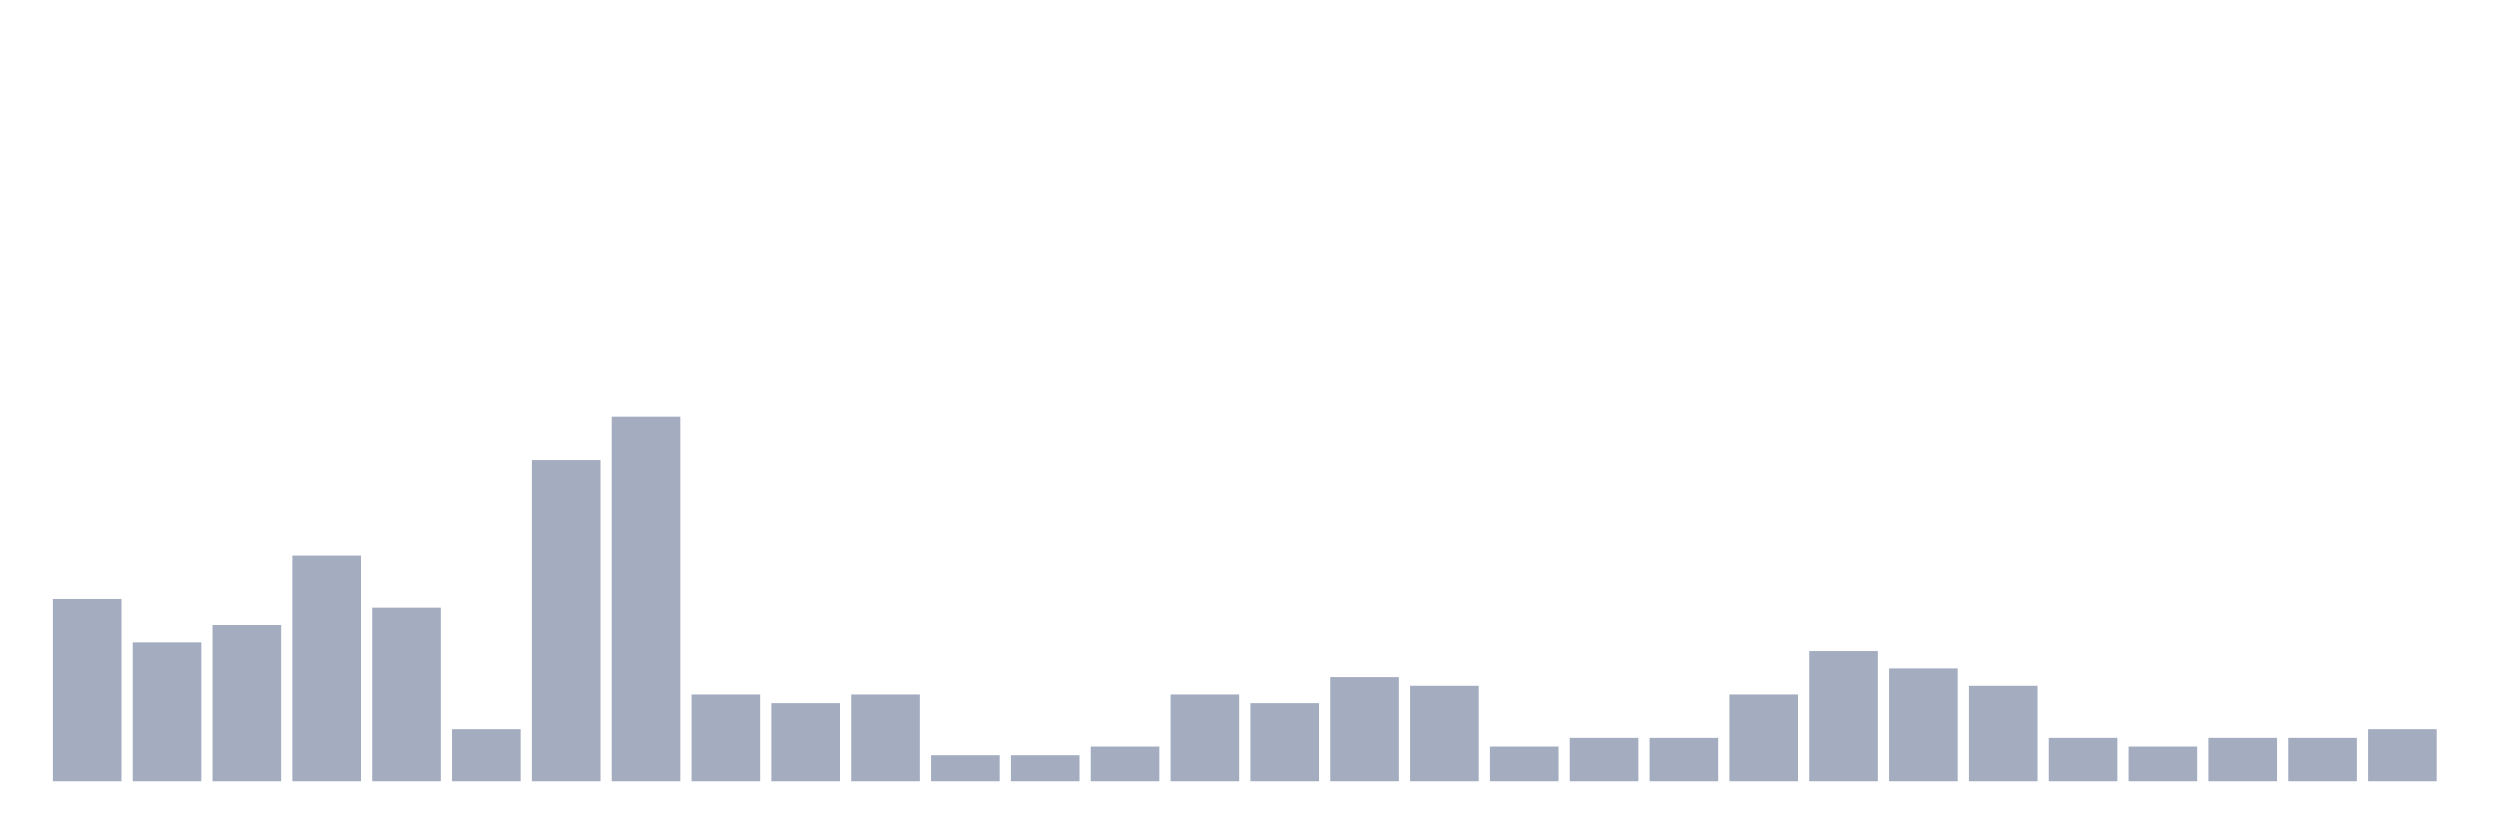
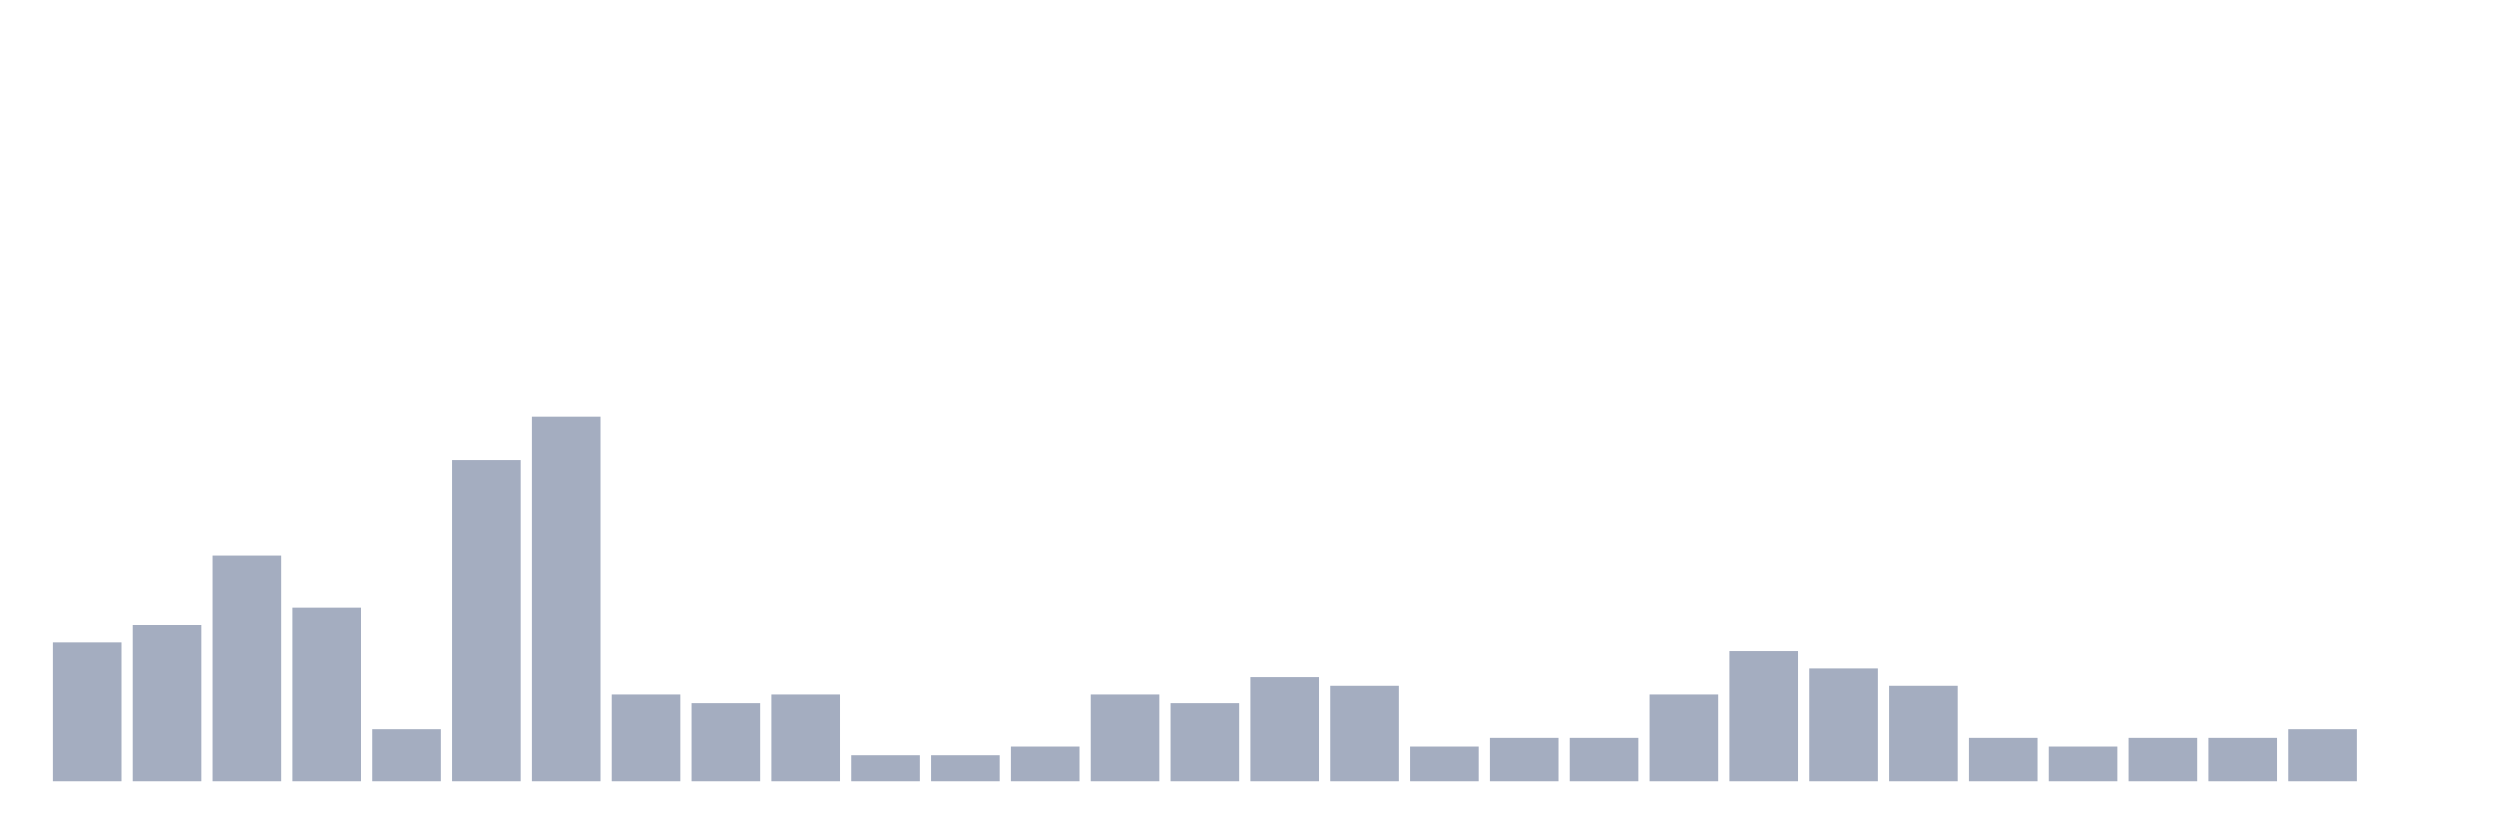
<svg xmlns="http://www.w3.org/2000/svg" viewBox="0 0 480 160">
  <g transform="translate(10,10)">
-     <rect class="bar" x="0.153" width="13.175" y="105" height="35" fill="rgb(164,173,192)" />
-     <rect class="bar" x="15.482" width="13.175" y="113.333" height="26.667" fill="rgb(164,173,192)" />
-     <rect class="bar" x="30.81" width="13.175" y="110" height="30" fill="rgb(164,173,192)" />
-     <rect class="bar" x="46.138" width="13.175" y="96.667" height="43.333" fill="rgb(164,173,192)" />
-     <rect class="bar" x="61.466" width="13.175" y="106.667" height="33.333" fill="rgb(164,173,192)" />
-     <rect class="bar" x="76.794" width="13.175" y="130" height="10" fill="rgb(164,173,192)" />
-     <rect class="bar" x="92.123" width="13.175" y="78.333" height="61.667" fill="rgb(164,173,192)" />
-     <rect class="bar" x="107.451" width="13.175" y="70" height="70" fill="rgb(164,173,192)" />
-     <rect class="bar" x="122.779" width="13.175" y="123.333" height="16.667" fill="rgb(164,173,192)" />
-     <rect class="bar" x="138.107" width="13.175" y="125" height="15" fill="rgb(164,173,192)" />
-     <rect class="bar" x="153.436" width="13.175" y="123.333" height="16.667" fill="rgb(164,173,192)" />
+     <rect class="bar" x="0.153" width="13.175" y="113.333" height="26.667" fill="rgb(164,173,192)" />
+     <rect class="bar" x="15.482" width="13.175" y="110" height="30" fill="rgb(164,173,192)" />
+     <rect class="bar" x="30.81" width="13.175" y="96.667" height="43.333" fill="rgb(164,173,192)" />
+     <rect class="bar" x="46.138" width="13.175" y="106.667" height="33.333" fill="rgb(164,173,192)" />
+     <rect class="bar" x="61.466" width="13.175" y="130" height="10" fill="rgb(164,173,192)" />
+     <rect class="bar" x="76.794" width="13.175" y="78.333" height="61.667" fill="rgb(164,173,192)" />
+     <rect class="bar" x="92.123" width="13.175" y="70" height="70" fill="rgb(164,173,192)" />
+     <rect class="bar" x="107.451" width="13.175" y="123.333" height="16.667" fill="rgb(164,173,192)" />
+     <rect class="bar" x="122.779" width="13.175" y="125" height="15" fill="rgb(164,173,192)" />
+     <rect class="bar" x="138.107" width="13.175" y="123.333" height="16.667" fill="rgb(164,173,192)" />
+     <rect class="bar" x="153.436" width="13.175" y="135" height="5" fill="rgb(164,173,192)" />
    <rect class="bar" x="168.764" width="13.175" y="135" height="5" fill="rgb(164,173,192)" />
-     <rect class="bar" x="184.092" width="13.175" y="135" height="5" fill="rgb(164,173,192)" />
-     <rect class="bar" x="199.42" width="13.175" y="133.333" height="6.667" fill="rgb(164,173,192)" />
-     <rect class="bar" x="214.748" width="13.175" y="123.333" height="16.667" fill="rgb(164,173,192)" />
-     <rect class="bar" x="230.077" width="13.175" y="125" height="15" fill="rgb(164,173,192)" />
-     <rect class="bar" x="245.405" width="13.175" y="120" height="20" fill="rgb(164,173,192)" />
-     <rect class="bar" x="260.733" width="13.175" y="121.667" height="18.333" fill="rgb(164,173,192)" />
-     <rect class="bar" x="276.061" width="13.175" y="133.333" height="6.667" fill="rgb(164,173,192)" />
+     <rect class="bar" x="184.092" width="13.175" y="133.333" height="6.667" fill="rgb(164,173,192)" />
+     <rect class="bar" x="199.42" width="13.175" y="123.333" height="16.667" fill="rgb(164,173,192)" />
+     <rect class="bar" x="214.748" width="13.175" y="125" height="15" fill="rgb(164,173,192)" />
+     <rect class="bar" x="230.077" width="13.175" y="120" height="20" fill="rgb(164,173,192)" />
+     <rect class="bar" x="245.405" width="13.175" y="121.667" height="18.333" fill="rgb(164,173,192)" />
+     <rect class="bar" x="260.733" width="13.175" y="133.333" height="6.667" fill="rgb(164,173,192)" />
+     <rect class="bar" x="276.061" width="13.175" y="131.667" height="8.333" fill="rgb(164,173,192)" />
    <rect class="bar" x="291.39" width="13.175" y="131.667" height="8.333" fill="rgb(164,173,192)" />
-     <rect class="bar" x="306.718" width="13.175" y="131.667" height="8.333" fill="rgb(164,173,192)" />
-     <rect class="bar" x="322.046" width="13.175" y="123.333" height="16.667" fill="rgb(164,173,192)" />
-     <rect class="bar" x="337.374" width="13.175" y="115" height="25" fill="rgb(164,173,192)" />
-     <rect class="bar" x="352.702" width="13.175" y="118.333" height="21.667" fill="rgb(164,173,192)" />
-     <rect class="bar" x="368.031" width="13.175" y="121.667" height="18.333" fill="rgb(164,173,192)" />
-     <rect class="bar" x="383.359" width="13.175" y="131.667" height="8.333" fill="rgb(164,173,192)" />
-     <rect class="bar" x="398.687" width="13.175" y="133.333" height="6.667" fill="rgb(164,173,192)" />
+     <rect class="bar" x="306.718" width="13.175" y="123.333" height="16.667" fill="rgb(164,173,192)" />
+     <rect class="bar" x="322.046" width="13.175" y="115" height="25" fill="rgb(164,173,192)" />
+     <rect class="bar" x="337.374" width="13.175" y="118.333" height="21.667" fill="rgb(164,173,192)" />
+     <rect class="bar" x="352.702" width="13.175" y="121.667" height="18.333" fill="rgb(164,173,192)" />
+     <rect class="bar" x="368.031" width="13.175" y="131.667" height="8.333" fill="rgb(164,173,192)" />
+     <rect class="bar" x="383.359" width="13.175" y="133.333" height="6.667" fill="rgb(164,173,192)" />
+     <rect class="bar" x="398.687" width="13.175" y="131.667" height="8.333" fill="rgb(164,173,192)" />
    <rect class="bar" x="414.015" width="13.175" y="131.667" height="8.333" fill="rgb(164,173,192)" />
-     <rect class="bar" x="429.344" width="13.175" y="131.667" height="8.333" fill="rgb(164,173,192)" />
-     <rect class="bar" x="444.672" width="13.175" y="130" height="10" fill="rgb(164,173,192)" />
+     <rect class="bar" x="429.344" width="13.175" y="130" height="10" fill="rgb(164,173,192)" />
+     <rect class="bar" x="444.672" width="13.175" y="140" height="0" fill="rgb(164,173,192)" />
  </g>
</svg>
